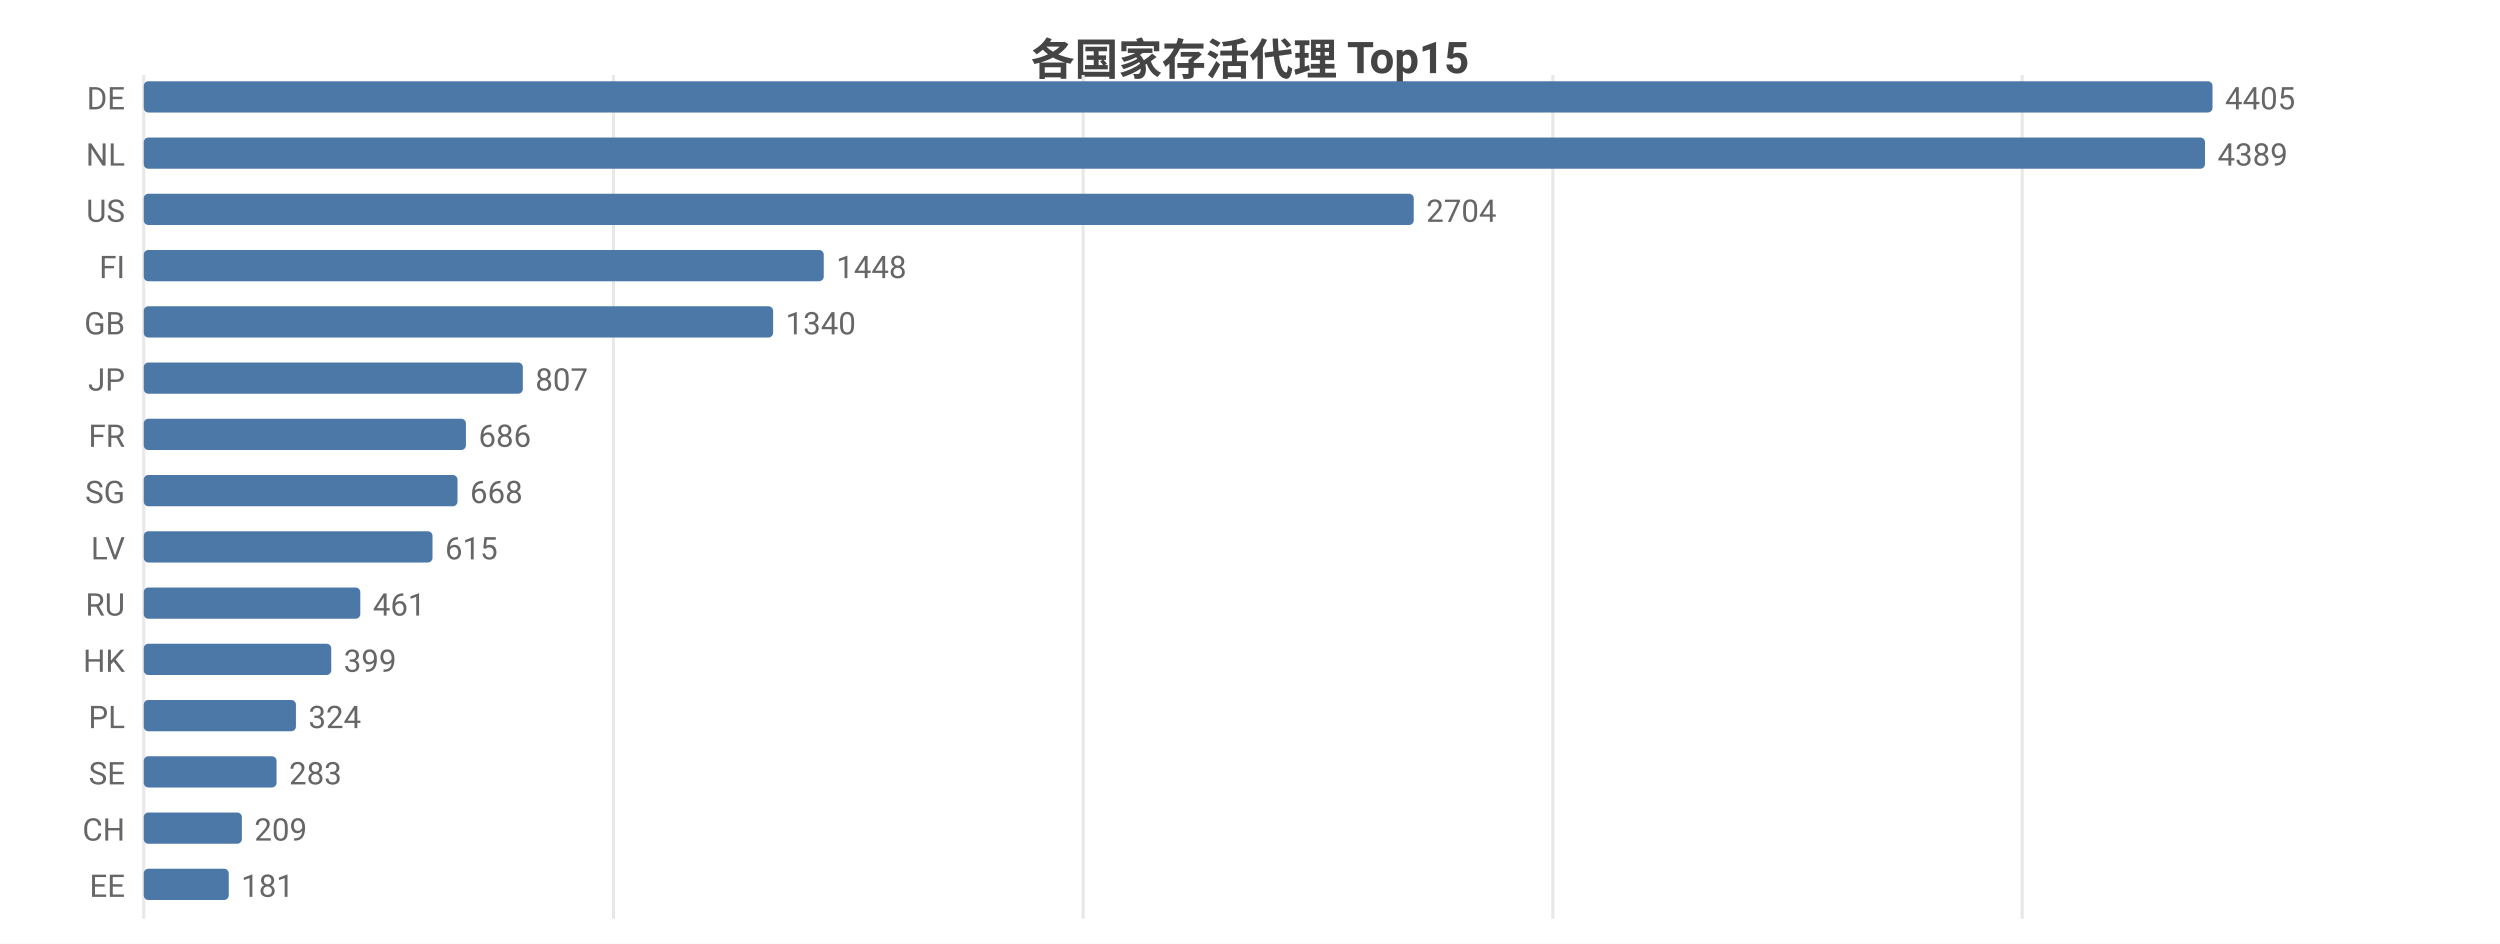
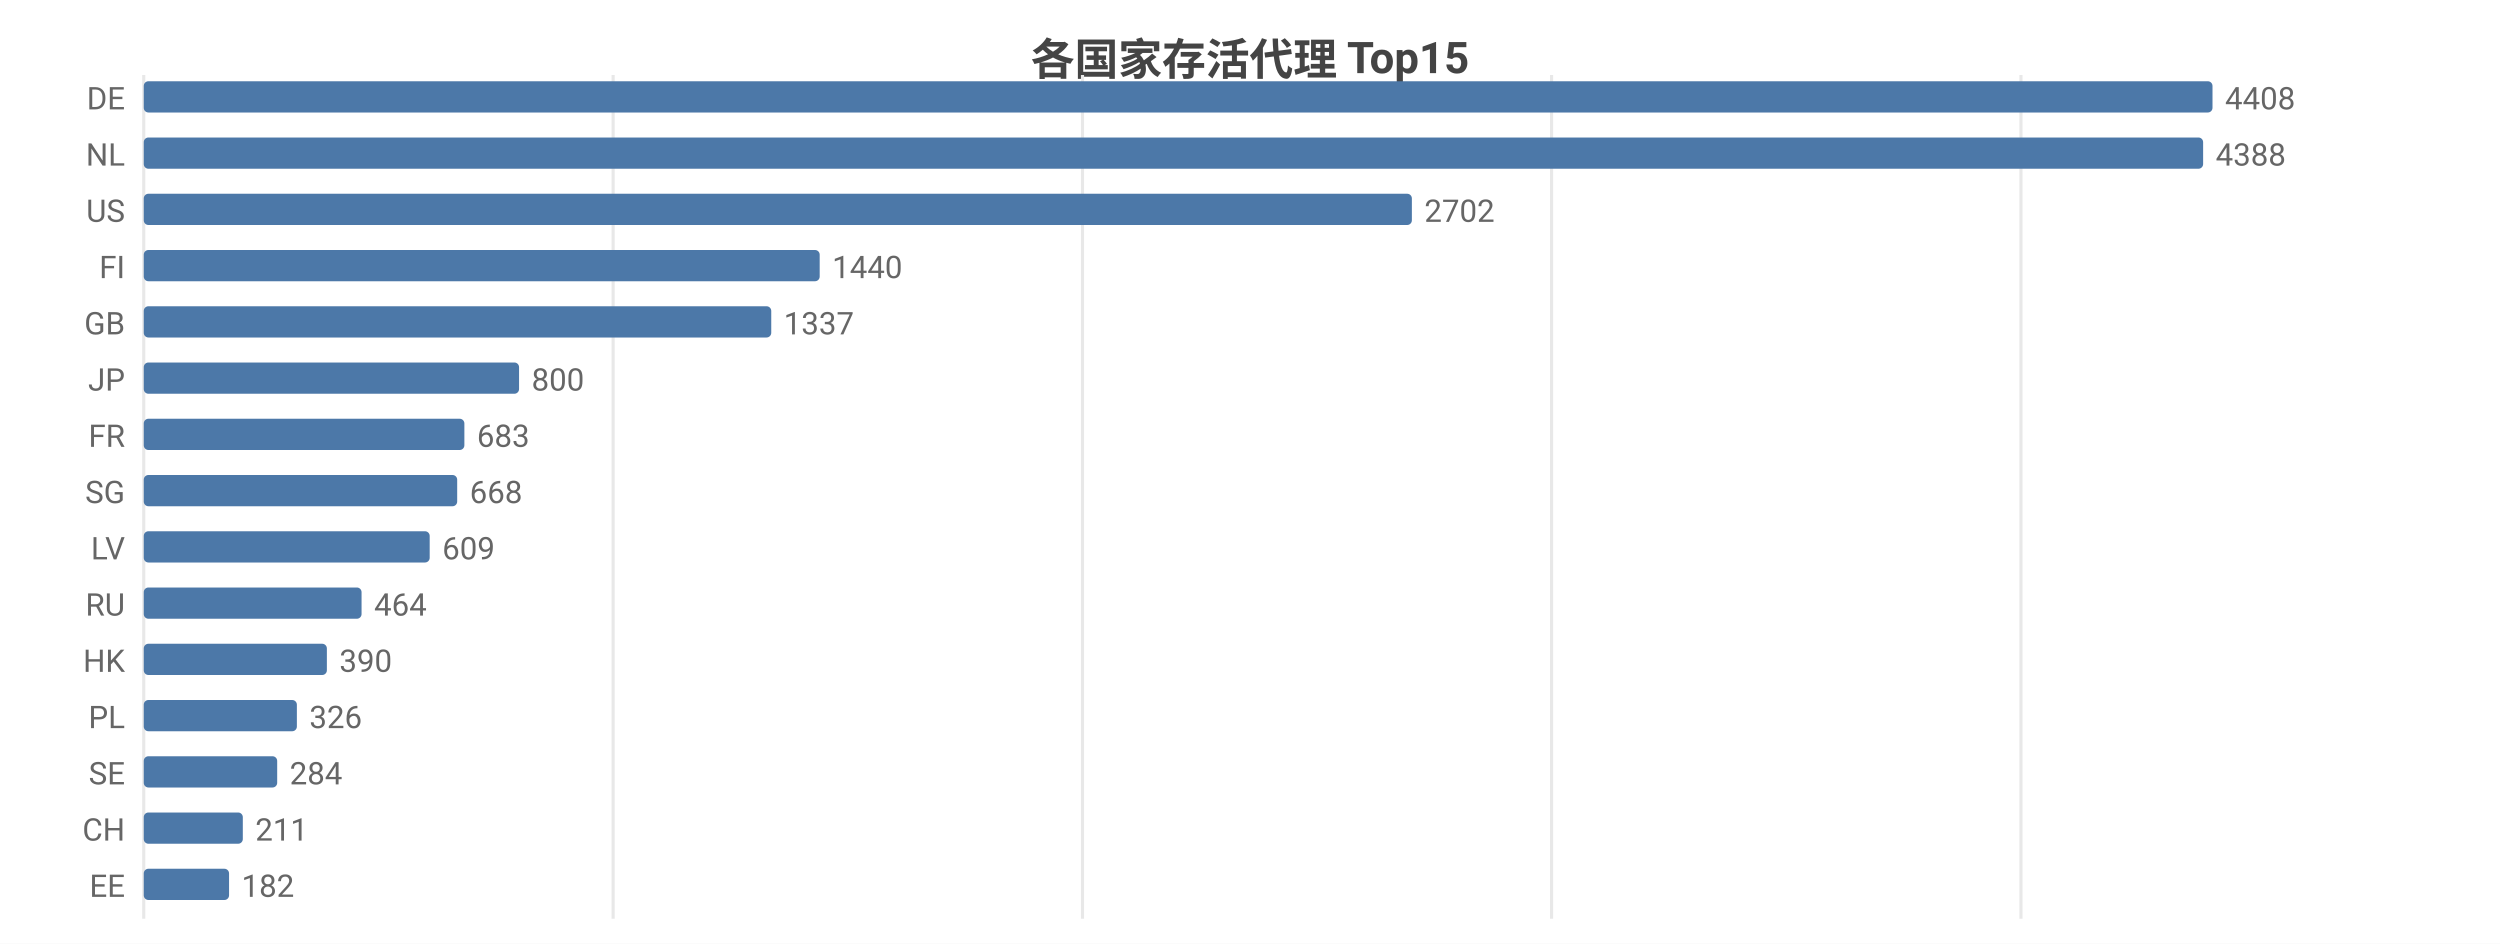
<svg xmlns="http://www.w3.org/2000/svg" width="800" height="302" viewBox="0 0 800 302">
  <rect width="800" height="302" fill="#ffffff" />
  <style>text{font-family:system-ui,-apple-system,'Segoe UI',Roboto,'PingFang SC','Microsoft YaHei','Noto Sans CJK SC',sans-serif}.g{stroke:#e8e8e8;stroke-width:1}.a{stroke:#999;stroke-width:1}.t{font-size:10px;fill:#666}.m{font-size:10px;text-anchor:middle;fill:#666}.e{font-size:10px;text-anchor:end;fill:#666}.l{font-size:11px;fill:#333}.tt{font-size:14px;font-weight:600;text-anchor:middle;fill:#444}.em{font-size:13px;text-anchor:middle;fill:#999}</style>
  <text class="tt" x="400.0" y="24">各国家存活代理 Top15</text>
  <line class="g" x1="46" y1="24" x2="46" y2="294" />
-   <line class="g" x1="196.3" y1="24" x2="196.3" y2="294" />
-   <line class="g" x1="346.6" y1="24" x2="346.6" y2="294" />
-   <line class="g" x1="496.9" y1="24" x2="496.9" y2="294" />
-   <line class="g" x1="647.1" y1="24" x2="647.1" y2="294" />
+   <line class="g" x1="196.2" y1="24" x2="196.2" y2="294" />
+   <line class="g" x1="346.4" y1="24" x2="346.4" y2="294" />
+   <line class="g" x1="496.5" y1="24" x2="496.5" y2="294" />
+   <line class="g" x1="646.7" y1="24" x2="646.7" y2="294" />
  <text class="e" x="40" y="35">DE</text>
  <rect x="46" y="26" width="662" height="10" fill="#4c78a8" rx="1.5" />
-   <text class="t" x="712" y="35">4405</text>
+   <text class="t" x="712" y="35">4408</text>
  <text class="e" x="40" y="53">NL</text>
-   <rect x="46" y="44" width="659.6" height="10" fill="#4c78a8" rx="1.5" />
-   <text class="t" x="709.6" y="53">4389</text>
+   <rect x="46" y="44" width="659.0" height="10" fill="#4c78a8" rx="1.5" />
+   <text class="t" x="709.0" y="53">4388</text>
  <text class="e" x="40" y="71">US</text>
-   <rect x="46" y="62" width="406.4" height="10" fill="#4c78a8" rx="1.5" />
-   <text class="t" x="456.4" y="71">2704</text>
+   <rect x="46" y="62" width="405.8" height="10" fill="#4c78a8" rx="1.5" />
+   <text class="t" x="455.8" y="71">2702</text>
  <text class="e" x="40" y="89">FI</text>
-   <rect x="46" y="80" width="217.6" height="10" fill="#4c78a8" rx="1.5" />
-   <text class="t" x="267.6" y="89">1448</text>
+   <rect x="46" y="80" width="216.3" height="10" fill="#4c78a8" rx="1.5" />
+   <text class="t" x="266.3" y="89">1440</text>
  <text class="e" x="40" y="107">GB</text>
-   <rect x="46" y="98" width="201.4" height="10" fill="#4c78a8" rx="1.5" />
-   <text class="t" x="251.4" y="107">1340</text>
+   <rect x="46" y="98" width="200.8" height="10" fill="#4c78a8" rx="1.5" />
+   <text class="t" x="250.8" y="107">1337</text>
  <text class="e" x="40" y="125">JP</text>
-   <rect x="46" y="116" width="121.3" height="10" fill="#4c78a8" rx="1.5" />
-   <text class="t" x="171.3" y="125">807</text>
+   <rect x="46" y="116" width="120.1" height="10" fill="#4c78a8" rx="1.5" />
+   <text class="t" x="170.1" y="125">800</text>
  <text class="e" x="40" y="143">FR</text>
-   <rect x="46" y="134" width="103.1" height="10" fill="#4c78a8" rx="1.5" />
-   <text class="t" x="153.1" y="143">686</text>
+   <rect x="46" y="134" width="102.6" height="10" fill="#4c78a8" rx="1.5" />
+   <text class="t" x="152.6" y="143">683</text>
  <text class="e" x="40" y="161">SG</text>
-   <rect x="46" y="152" width="100.4" height="10" fill="#4c78a8" rx="1.5" />
-   <text class="t" x="150.4" y="161">668</text>
+   <rect x="46" y="152" width="100.3" height="10" fill="#4c78a8" rx="1.5" />
+   <text class="t" x="150.3" y="161">668</text>
  <text class="e" x="40" y="179">LV</text>
-   <rect x="46" y="170" width="92.4" height="10" fill="#4c78a8" rx="1.5" />
-   <text class="t" x="142.4" y="179">615</text>
+   <rect x="46" y="170" width="91.5" height="10" fill="#4c78a8" rx="1.5" />
+   <text class="t" x="141.5" y="179">609</text>
  <text class="e" x="40" y="197">RU</text>
-   <rect x="46" y="188" width="69.3" height="10" fill="#4c78a8" rx="1.5" />
-   <text class="t" x="119.3" y="197">461</text>
+   <rect x="46" y="188" width="69.7" height="10" fill="#4c78a8" rx="1.5" />
+   <text class="t" x="119.7" y="197">464</text>
  <text class="e" x="40" y="215">HK</text>
-   <rect x="46" y="206" width="60.0" height="10" fill="#4c78a8" rx="1.5" />
-   <text class="t" x="110.0" y="215">399</text>
+   <rect x="46" y="206" width="58.6" height="10" fill="#4c78a8" rx="1.5" />
+   <text class="t" x="108.6" y="215">390</text>
  <text class="e" x="40" y="233">PL</text>
-   <rect x="46" y="224" width="48.7" height="10" fill="#4c78a8" rx="1.5" />
-   <text class="t" x="98.7" y="233">324</text>
+   <rect x="46" y="224" width="49.0" height="10" fill="#4c78a8" rx="1.5" />
+   <text class="t" x="99.0" y="233">326</text>
  <text class="e" x="40" y="251">SE</text>
-   <rect x="46" y="242" width="42.5" height="10" fill="#4c78a8" rx="1.5" />
-   <text class="t" x="92.5" y="251">283</text>
+   <rect x="46" y="242" width="42.7" height="10" fill="#4c78a8" rx="1.5" />
+   <text class="t" x="92.7" y="251">284</text>
  <text class="e" x="40" y="269">CH</text>
-   <rect x="46" y="260" width="31.4" height="10" fill="#4c78a8" rx="1.5" />
-   <text class="t" x="81.4" y="269">209</text>
+   <rect x="46" y="260" width="31.7" height="10" fill="#4c78a8" rx="1.5" />
+   <text class="t" x="81.7" y="269">211</text>
  <text class="e" x="40" y="287">EE</text>
-   <rect x="46" y="278" width="27.2" height="10" fill="#4c78a8" rx="1.5" />
-   <text class="t" x="77.2" y="287">181</text>
+   <rect x="46" y="278" width="27.3" height="10" fill="#4c78a8" rx="1.5" />
+   <text class="t" x="77.3" y="287">182</text>
</svg>
